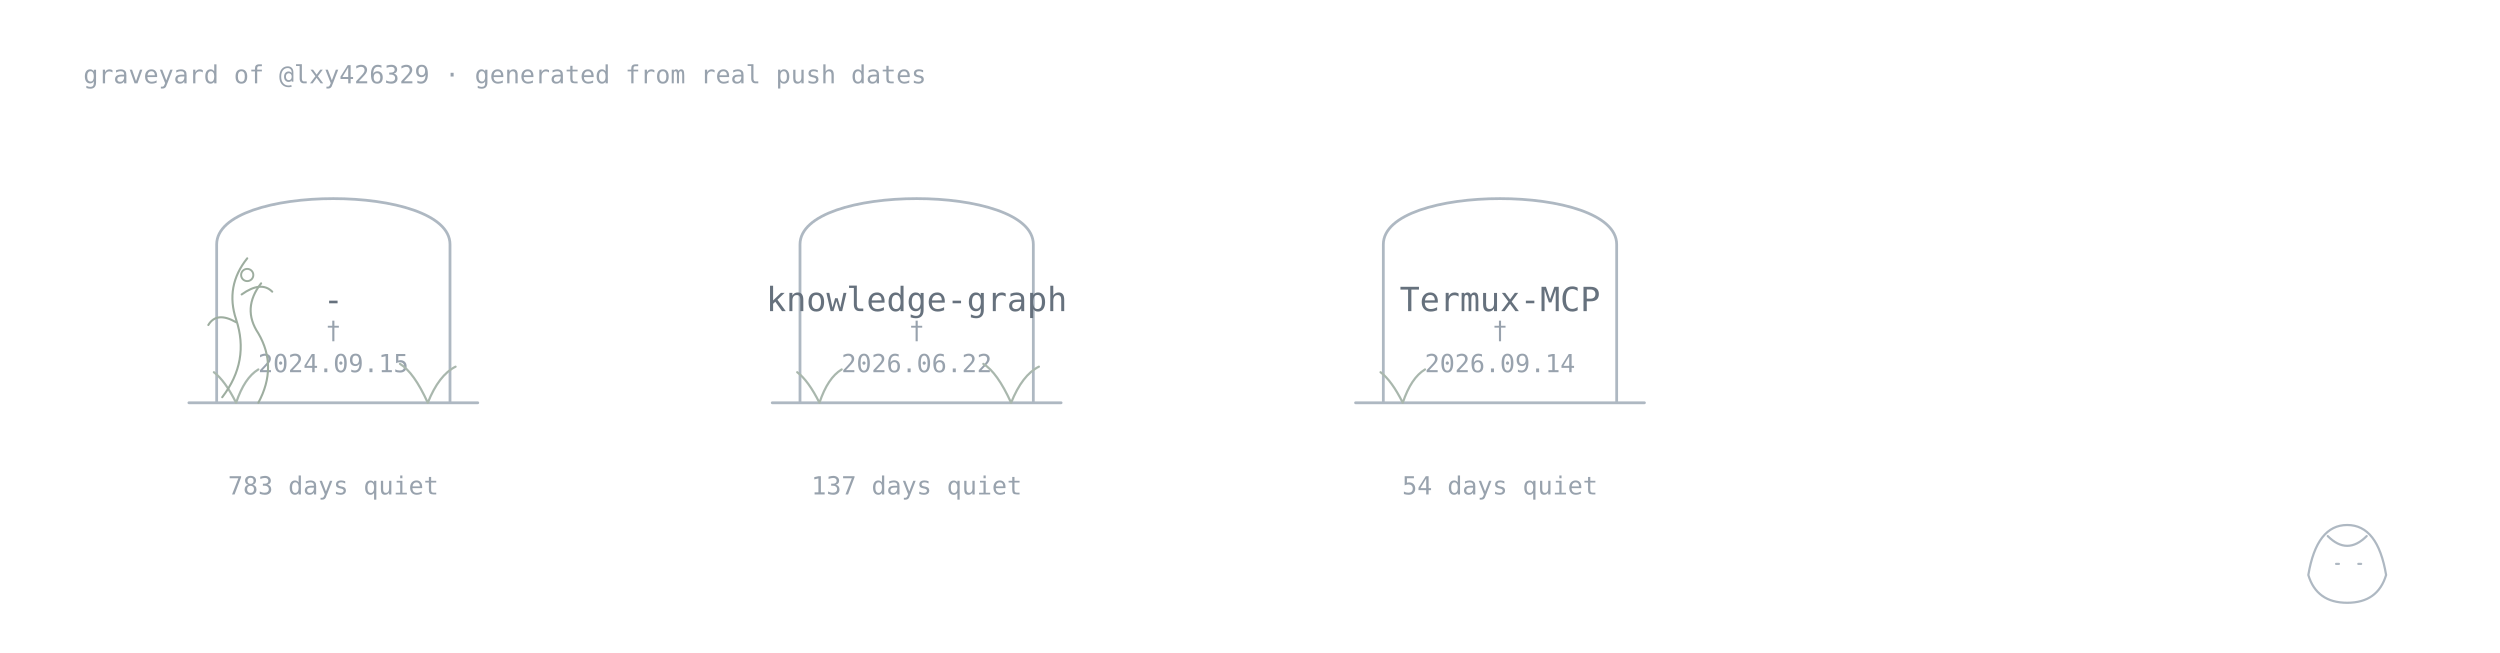
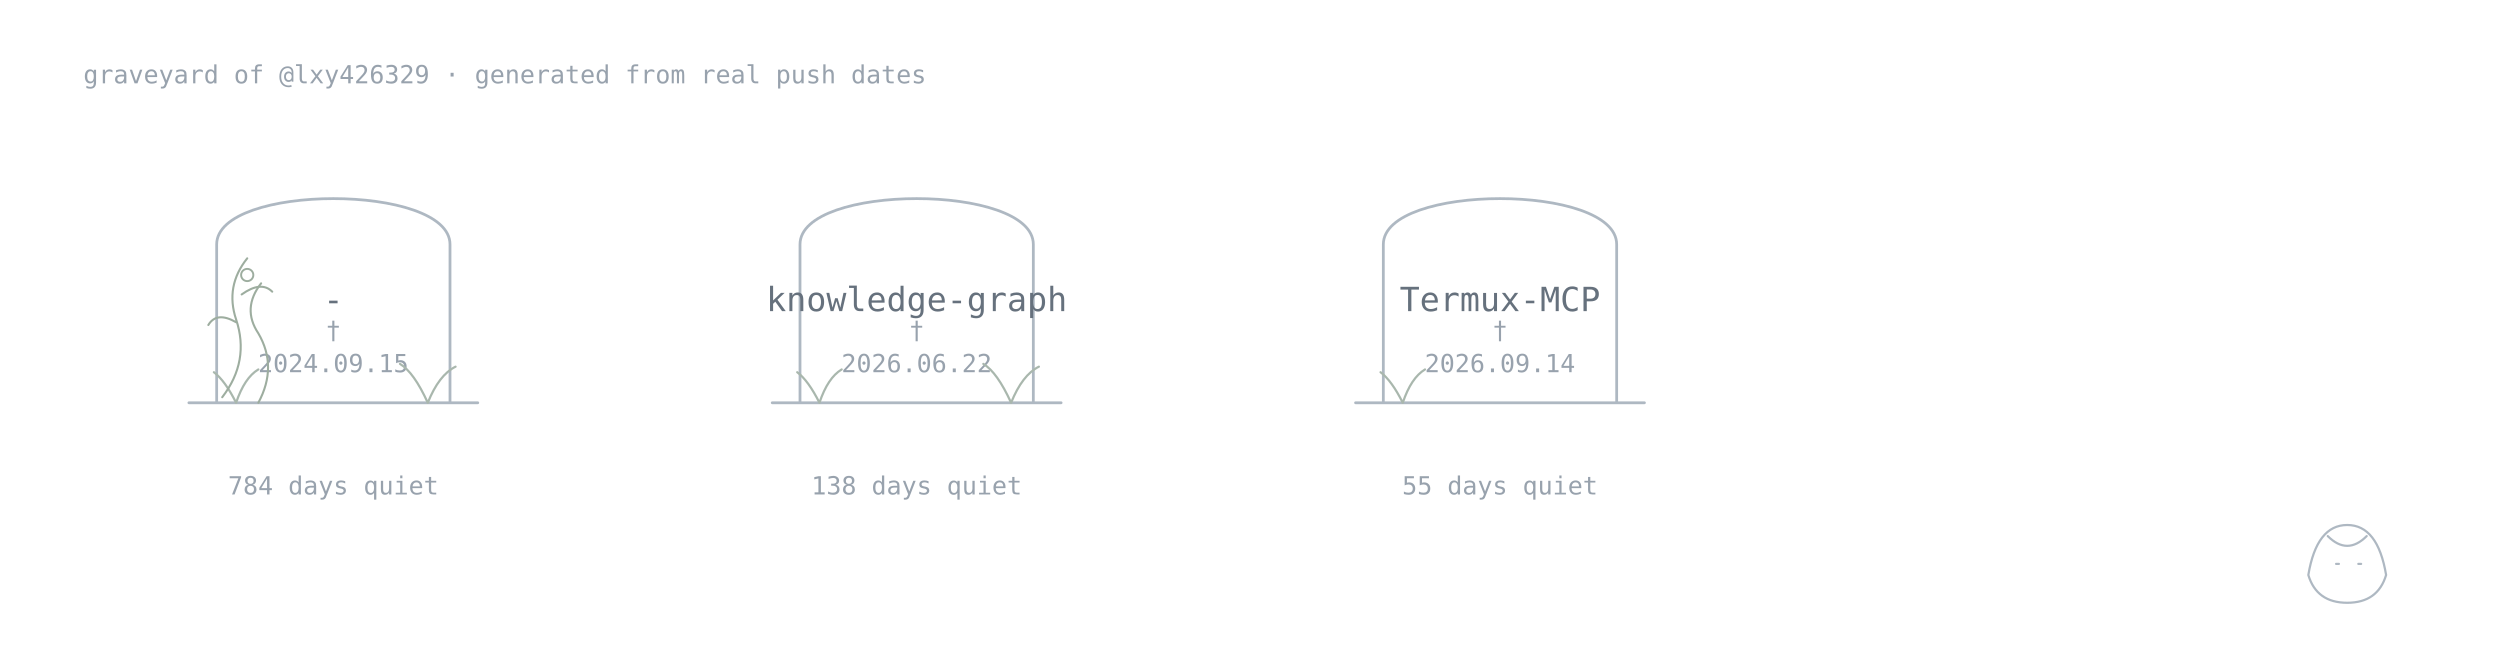
<svg xmlns="http://www.w3.org/2000/svg" width="900" height="235" viewBox="0 0 900 235">
  <style>.name{font:500 12px monospace;fill:#66717d}.age{font:400 9px monospace;fill:#98a2ad}.stone,.plant,.vine,.keeper,.sprout,.memorial{fill:none;stroke-linecap:round;stroke-linejoin:round}.stone{stroke:#aeb8c2;stroke-width:1}.plant{stroke:#a9b7ad;stroke-width:.8}.vine{stroke:#9dad9f;stroke-width:.75}.flower,.memorial{fill:none;stroke:#9dad9f;stroke-width:.7}.keeper{stroke:#aeb8c2;stroke-width:.8}.sprout{fill:none;stroke:#93aa9b;stroke-width:.8;stroke-linecap:round}@media(prefers-color-scheme:dark){.name{fill:#b3bbc5}.age{fill:#77828e}.stone,.keeper{stroke:#778390}.sprout{stroke:#71877a}.plant{stroke:#71877a}.vine,.flower{stroke:#688071}}</style>
  <text class="age" x="30" y="30">graveyard of @lxy426329 · generated from real push dates</text>
  <a href="https://github.com/lxy426329/-">
    <path class="stone" d="M78 145V88C78 66 162 66 162 88V145M68 145H172" />
    <text class="name" x="120" y="112" text-anchor="middle">-</text>
    <text class="age" x="120" y="122" text-anchor="middle">†</text>
    <text class="age" x="120" y="134" text-anchor="middle">2024.09.15</text>
-     <text class="age" x="120" y="178" text-anchor="middle">783 days quiet</text>
+     <text class="age" x="120" y="178" text-anchor="middle">784 days quiet</text>
    <path class="plant" d="M85 145q-4-8-8-11M85 145q3-9 8-12" />
    <path class="plant" d="M154 145q-5-11-10-14M154 145q4-10 10-13" />
    <path class="vine" d="M80 143q10-13 5-28q-4-12 4-22M85 116q-7-4-10 1M87 106q7-5 11-1" />
    <path class="vine" d="M93 145q7-13 0-25q-6-9 1-18" />
    <circle class="flower" cx="89" cy="99" r="2.2" />
    <text class="age" x="154" y="84" />
  </a>
  <a href="https://github.com/lxy426329/knowledge-graph">
    <path class="stone" d="M288 145V88C288 66 372 66 372 88V145M278 145H382" />
    <text class="name" x="330" y="112" text-anchor="middle">knowledge-graph</text>
    <text class="age" x="330" y="122" text-anchor="middle">†</text>
    <text class="age" x="330" y="134" text-anchor="middle">2026.06.22</text>
-     <text class="age" x="330" y="178" text-anchor="middle">137 days quiet</text>
+     <text class="age" x="330" y="178" text-anchor="middle">138 days quiet</text>
    <path class="plant" d="M295 145q-4-8-8-11M295 145q3-9 8-12" />
    <path class="plant" d="M364 145q-5-11-10-14M364 145q4-10 10-13" />
    <text class="age" x="364" y="84" />
  </a>
  <a href="https://github.com/lxy426329/Termux-MCP">
    <path class="stone" d="M498 145V88C498 66 582 66 582 88V145M488 145H592" />
    <text class="name" x="540" y="112" text-anchor="middle">Termux-MCP</text>
    <text class="age" x="540" y="122" text-anchor="middle">†</text>
    <text class="age" x="540" y="134" text-anchor="middle">2026.09.14</text>
-     <text class="age" x="540" y="178" text-anchor="middle">54 days quiet</text>
+     <text class="age" x="540" y="178" text-anchor="middle">55 days quiet</text>
    <path class="plant" d="M505 145q-4-8-8-11M505 145q3-9 8-12" />
    <text class="age" x="574" y="84" />
  </a>
  <g class="keeper">
    <path d="M831 207q3-18 14-18t14 18q-3 10-14 10T831 207Z" />
    <path d="M838 193q7 7 14 0M841 203h1M849 203h1" />
  </g>
</svg>
